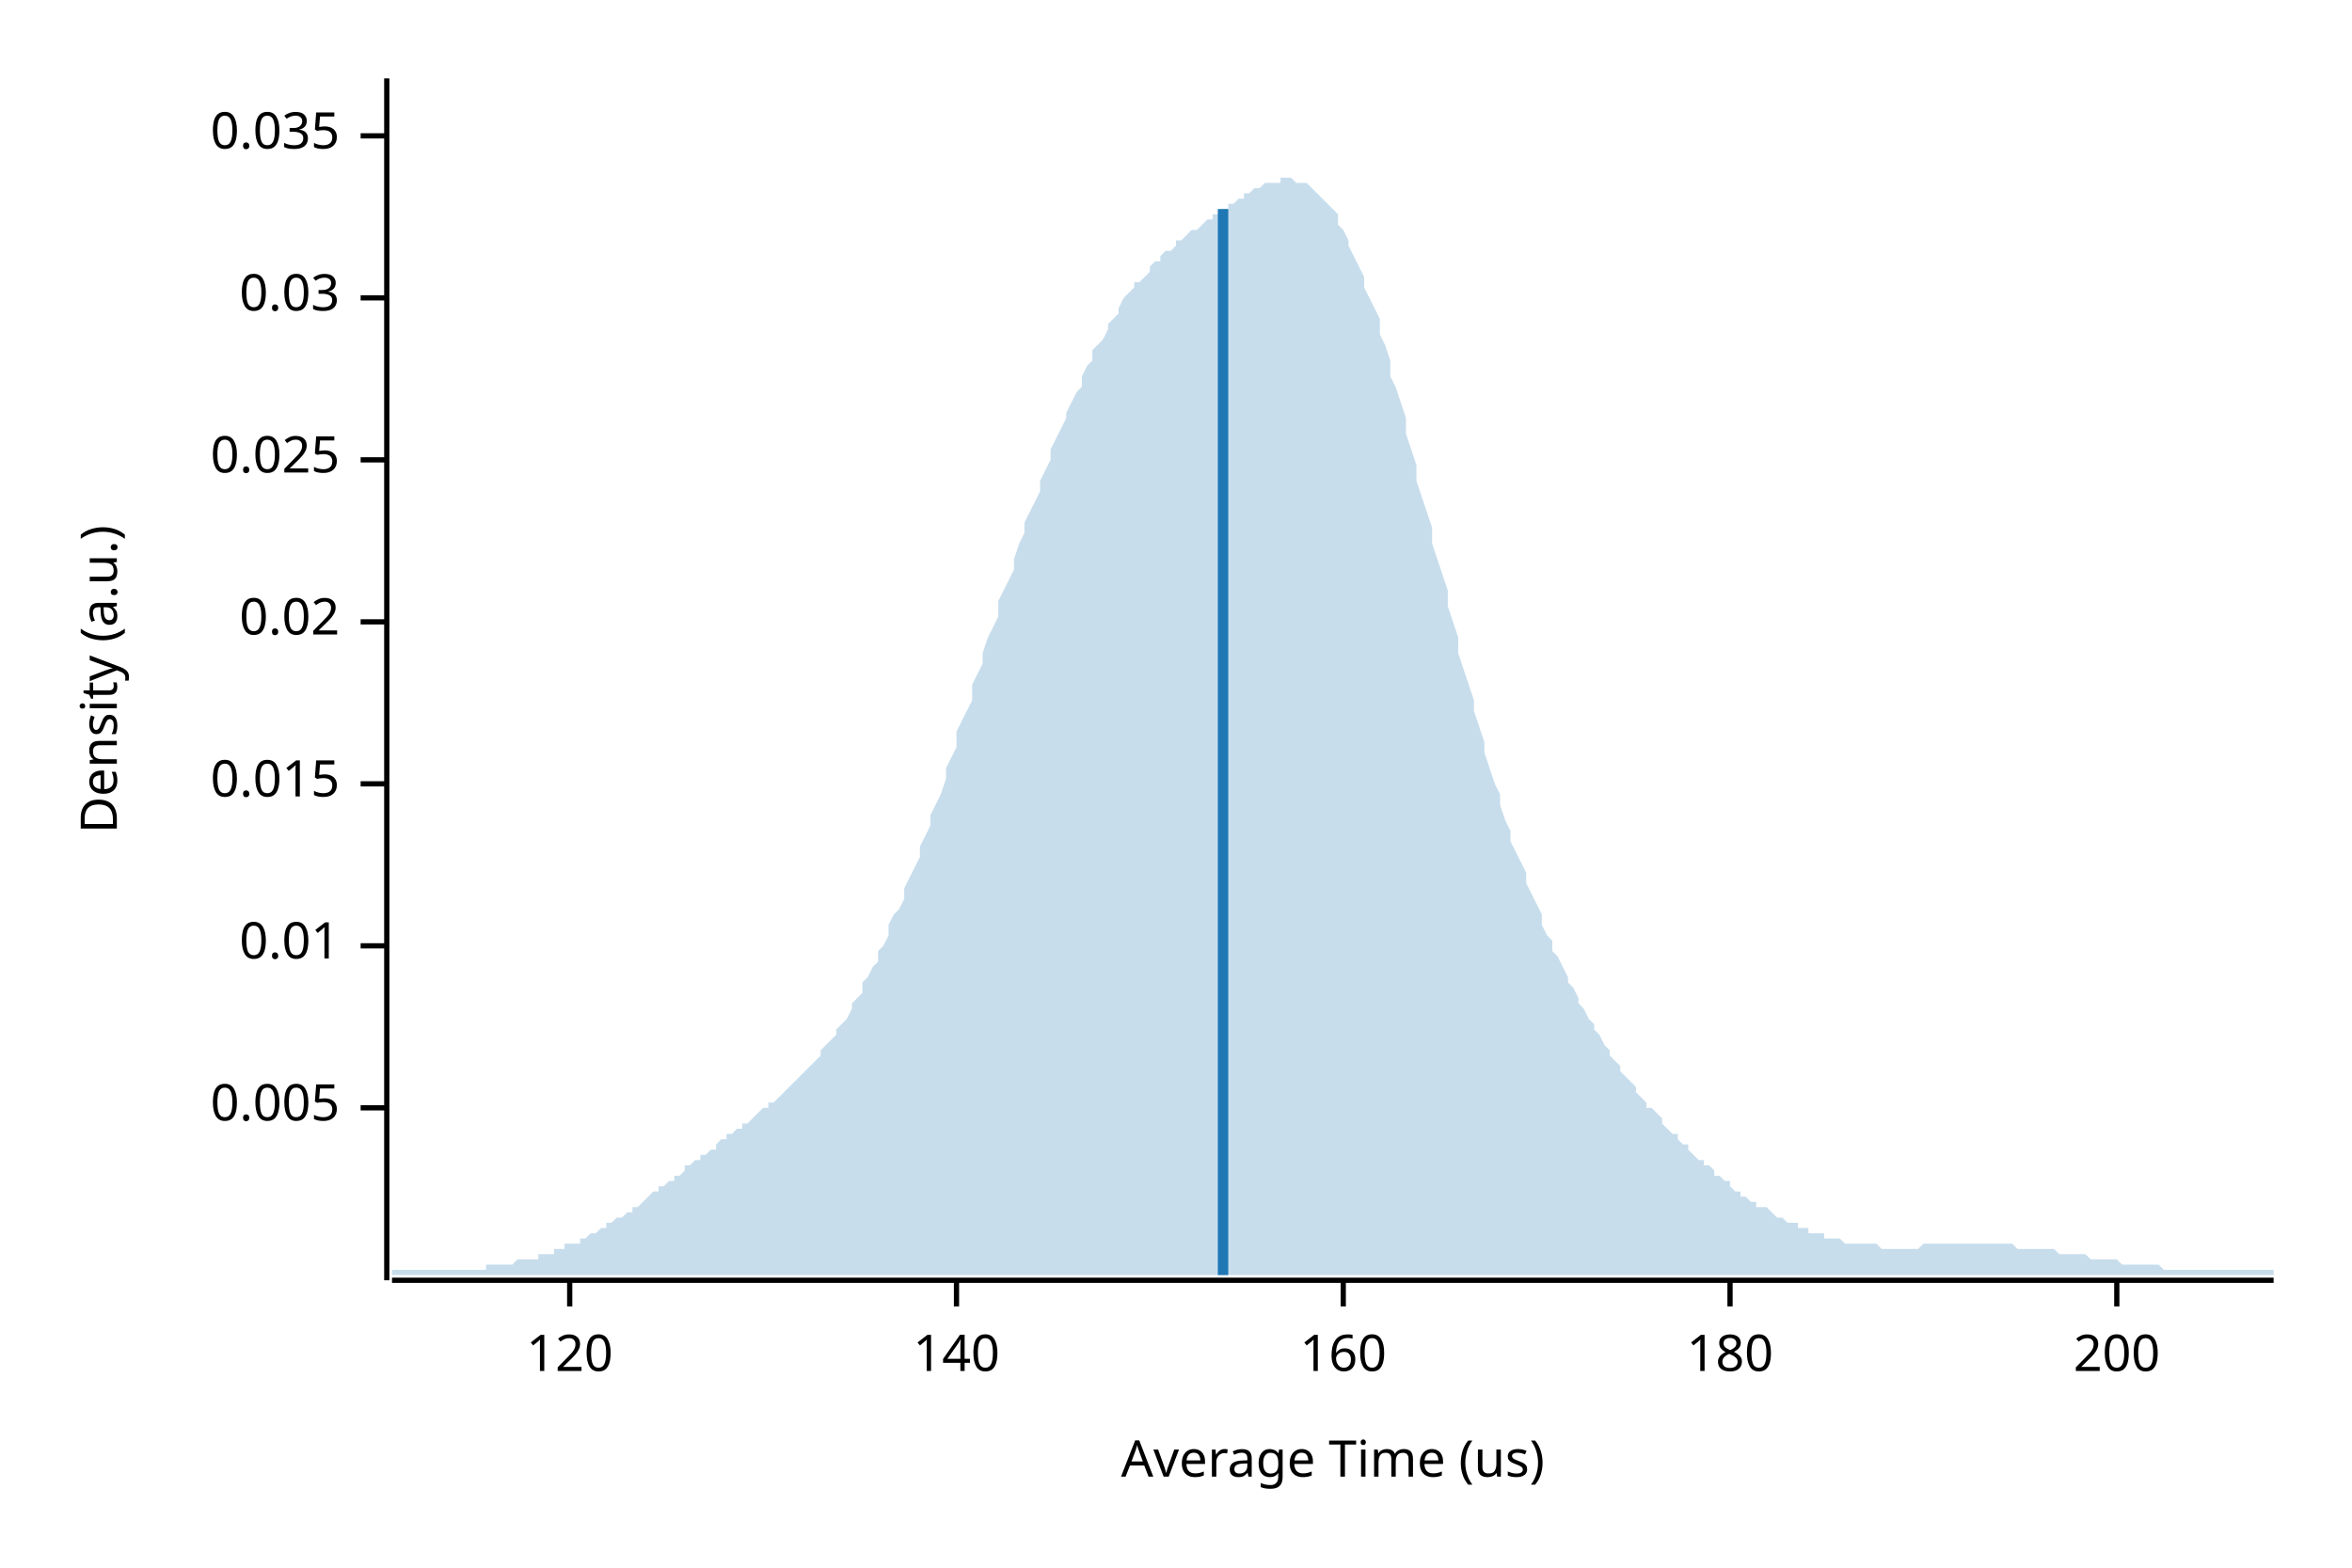
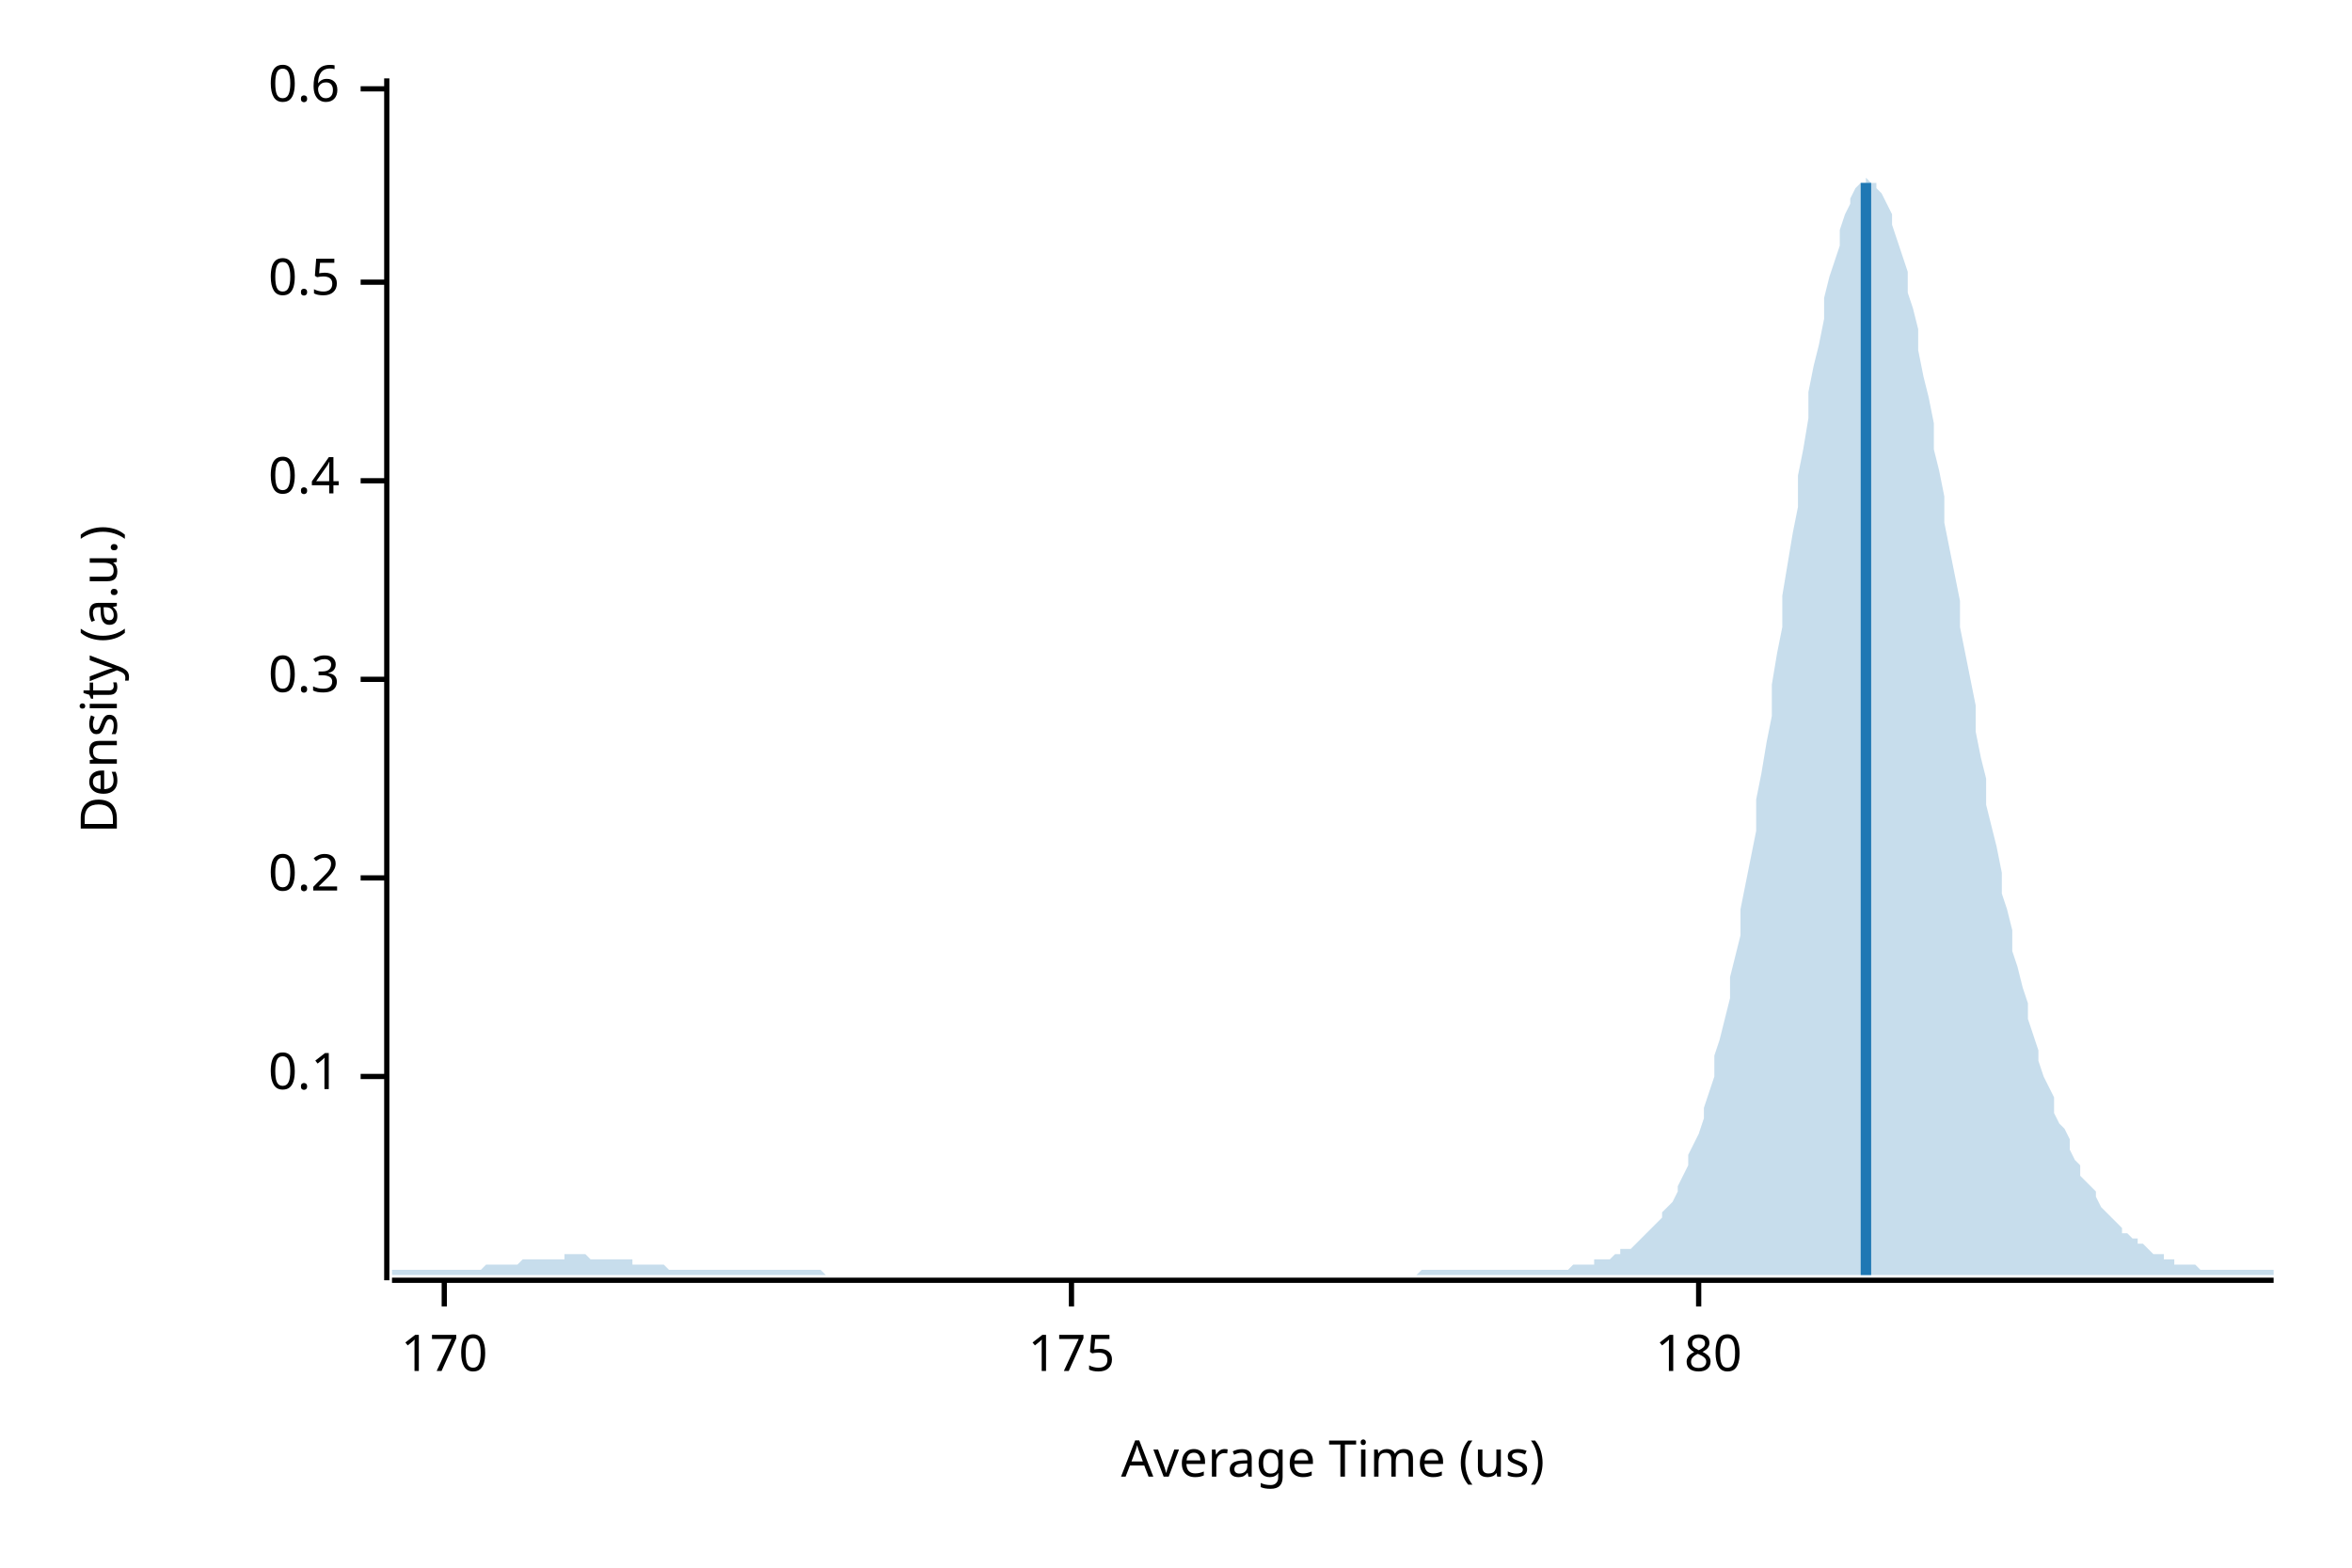
<svg xmlns="http://www.w3.org/2000/svg" width="450" height="300" viewBox="0 0 450 300">
  <text x="15" y="130" dy="0.76em" text-anchor="middle" font-family="sans-serif" font-size="9.677" opacity="1" fill="#000000" transform="rotate(270, 15, 130)">
Density (a.u.)
</text>
  <text x="255" y="285" dy="-0.5ex" text-anchor="middle" font-family="sans-serif" font-size="9.677" opacity="1" fill="#000000">
Average Time (us)
</text>
  <polyline fill="none" opacity="1" stroke="#000000" stroke-width="1" points="74,15 74,245 " />
-   <text x="65" y="212" dy="0.5ex" text-anchor="end" font-family="sans-serif" font-size="9.677" opacity="1" fill="#000000">
- 0.005
+   <text x="65" y="206" dy="0.5ex" text-anchor="end" font-family="sans-serif" font-size="9.677" opacity="1" fill="#000000">
+ 0.1
</text>
-   <polyline fill="none" opacity="1" stroke="#000000" stroke-width="1" points="69,212 74,212 " />
-   <text x="65" y="181" dy="0.5ex" text-anchor="end" font-family="sans-serif" font-size="9.677" opacity="1" fill="#000000">
- 0.01
+   <polyline fill="none" opacity="1" stroke="#000000" stroke-width="1" points="69,206 74,206 " />
+   <text x="65" y="168" dy="0.5ex" text-anchor="end" font-family="sans-serif" font-size="9.677" opacity="1" fill="#000000">
+ 0.2
</text>
-   <polyline fill="none" opacity="1" stroke="#000000" stroke-width="1" points="69,181 74,181 " />
-   <text x="65" y="150" dy="0.5ex" text-anchor="end" font-family="sans-serif" font-size="9.677" opacity="1" fill="#000000">
- 0.015
+   <polyline fill="none" opacity="1" stroke="#000000" stroke-width="1" points="69,168 74,168 " />
+   <text x="65" y="130" dy="0.5ex" text-anchor="end" font-family="sans-serif" font-size="9.677" opacity="1" fill="#000000">
+ 0.3
</text>
-   <polyline fill="none" opacity="1" stroke="#000000" stroke-width="1" points="69,150 74,150 " />
-   <text x="65" y="119" dy="0.5ex" text-anchor="end" font-family="sans-serif" font-size="9.677" opacity="1" fill="#000000">
- 0.02
+   <polyline fill="none" opacity="1" stroke="#000000" stroke-width="1" points="69,130 74,130 " />
+   <text x="65" y="92" dy="0.5ex" text-anchor="end" font-family="sans-serif" font-size="9.677" opacity="1" fill="#000000">
+ 0.4
</text>
-   <polyline fill="none" opacity="1" stroke="#000000" stroke-width="1" points="69,119 74,119 " />
-   <text x="65" y="88" dy="0.5ex" text-anchor="end" font-family="sans-serif" font-size="9.677" opacity="1" fill="#000000">
- 0.025
+   <polyline fill="none" opacity="1" stroke="#000000" stroke-width="1" points="69,92 74,92 " />
+   <text x="65" y="54" dy="0.5ex" text-anchor="end" font-family="sans-serif" font-size="9.677" opacity="1" fill="#000000">
+ 0.5
</text>
-   <polyline fill="none" opacity="1" stroke="#000000" stroke-width="1" points="69,88 74,88 " />
-   <text x="65" y="57" dy="0.5ex" text-anchor="end" font-family="sans-serif" font-size="9.677" opacity="1" fill="#000000">
- 0.03
+   <polyline fill="none" opacity="1" stroke="#000000" stroke-width="1" points="69,54 74,54 " />
+   <text x="65" y="17" dy="0.5ex" text-anchor="end" font-family="sans-serif" font-size="9.677" opacity="1" fill="#000000">
+ 0.6
</text>
-   <polyline fill="none" opacity="1" stroke="#000000" stroke-width="1" points="69,57 74,57 " />
-   <text x="65" y="26" dy="0.5ex" text-anchor="end" font-family="sans-serif" font-size="9.677" opacity="1" fill="#000000">
- 0.035
+   <polyline fill="none" opacity="1" stroke="#000000" stroke-width="1" points="69,17 74,17 " />
+   <polyline fill="none" opacity="1" stroke="#000000" stroke-width="1" points="75,245 435,245 " />
+   <text x="85" y="255" dy="0.76em" text-anchor="middle" font-family="sans-serif" font-size="9.677" opacity="1" fill="#000000">
+ 170
</text>
-   <polyline fill="none" opacity="1" stroke="#000000" stroke-width="1" points="69,26 74,26 " />
-   <polyline fill="none" opacity="1" stroke="#000000" stroke-width="1" points="75,245 435,245 " />
-   <text x="109" y="255" dy="0.76em" text-anchor="middle" font-family="sans-serif" font-size="9.677" opacity="1" fill="#000000">
- 120
+   <polyline fill="none" opacity="1" stroke="#000000" stroke-width="1" points="85,245 85,250 " />
+   <text x="205" y="255" dy="0.76em" text-anchor="middle" font-family="sans-serif" font-size="9.677" opacity="1" fill="#000000">
+ 175
</text>
-   <polyline fill="none" opacity="1" stroke="#000000" stroke-width="1" points="109,245 109,250 " />
-   <text x="183" y="255" dy="0.76em" text-anchor="middle" font-family="sans-serif" font-size="9.677" opacity="1" fill="#000000">
- 140
- </text>
-   <polyline fill="none" opacity="1" stroke="#000000" stroke-width="1" points="183,245 183,250 " />
-   <text x="257" y="255" dy="0.76em" text-anchor="middle" font-family="sans-serif" font-size="9.677" opacity="1" fill="#000000">
- 160
- </text>
-   <polyline fill="none" opacity="1" stroke="#000000" stroke-width="1" points="257,245 257,250 " />
-   <text x="331" y="255" dy="0.76em" text-anchor="middle" font-family="sans-serif" font-size="9.677" opacity="1" fill="#000000">
+   <polyline fill="none" opacity="1" stroke="#000000" stroke-width="1" points="205,245 205,250 " />
+   <text x="325" y="255" dy="0.76em" text-anchor="middle" font-family="sans-serif" font-size="9.677" opacity="1" fill="#000000">
180
</text>
-   <polyline fill="none" opacity="1" stroke="#000000" stroke-width="1" points="331,245 331,250 " />
-   <text x="405" y="255" dy="0.76em" text-anchor="middle" font-family="sans-serif" font-size="9.677" opacity="1" fill="#000000">
- 200
- </text>
-   <polyline fill="none" opacity="1" stroke="#000000" stroke-width="1" points="405,245 405,250 " />
-   <polygon opacity="0.25" fill="#1F78B4" points="75,243 75,243 76,243 77,243 77,243 78,243 79,243 80,243 80,243 81,243 82,243 82,243 83,243 84,243 85,243 85,243 86,243 87,243 87,243 88,243 89,243 90,243 90,243 91,243 92,243 93,243 93,242 94,242 95,242 95,242 96,242 97,242 98,242 98,242 99,241 100,241 100,241 101,241 102,241 103,241 103,240 104,240 105,240 106,240 106,239 107,239 108,239 108,238 109,238 110,238 111,238 111,237 112,237 113,236 113,236 114,236 115,235 116,235 116,234 117,234 118,233 119,233 119,233 120,232 121,232 121,231 122,231 123,230 124,229 124,229 125,228 126,228 126,227 127,227 128,226 129,226 129,225 130,225 131,224 131,223 132,223 133,222 134,222 134,221 135,221 136,220 137,220 137,219 138,218 139,218 139,217 140,217 141,216 142,216 142,215 143,215 144,214 144,214 145,213 146,212 147,212 147,211 148,211 149,210 150,209 150,209 151,208 152,207 152,207 153,206 154,205 155,204 155,204 156,203 157,202 157,201 158,200 159,199 160,198 160,197 161,196 162,195 163,193 163,192 164,191 165,190 165,188 166,187 167,185 168,184 168,182 169,181 170,179 170,177 171,175 172,174 173,172 173,170 174,168 175,166 176,164 176,162 177,160 178,158 178,156 179,154 180,152 181,149 181,147 182,145 183,143 183,140 184,138 185,136 186,134 186,131 187,129 188,127 188,125 189,122 190,120 191,118 191,115 192,113 193,111 194,109 194,107 195,104 196,102 196,100 197,98 198,96 199,94 199,92 200,90 201,88 201,86 202,84 203,82 204,80 204,79 205,77 206,75 207,74 207,72 208,70 209,69 209,67 210,66 211,65 212,63 212,62 213,61 214,60 214,59 215,57 216,56 217,55 217,54 218,54 219,53 220,52 220,51 221,50 222,50 222,49 223,48 224,48 225,47 225,46 226,46 227,45 227,45 228,44 229,44 230,43 230,43 231,42 232,42 232,41 233,41 234,40 235,40 235,39 236,39 237,38 238,38 238,37 239,37 240,36 240,36 241,36 242,35 243,35 243,35 244,35 245,35 245,34 246,34 247,34 248,35 248,35 249,35 250,35 251,36 251,36 252,37 253,38 253,38 254,39 255,40 256,41 256,43 257,44 258,46 258,47 259,49 260,51 261,53 261,55 262,57 263,59 264,61 264,64 265,66 266,69 266,72 267,74 268,77 269,80 269,83 270,86 271,89 271,92 272,95 273,98 274,101 274,104 275,107 276,110 277,113 277,116 278,119 279,122 279,125 280,128 281,131 282,134 282,136 283,139 284,142 284,144 285,147 286,150 287,152 287,154 288,157 289,159 289,161 290,163 291,165 292,167 292,169 293,171 294,173 295,175 295,177 296,179 297,180 297,182 298,183 299,185 300,187 300,188 301,189 302,191 302,192 303,193 304,195 305,196 305,197 306,198 307,200 308,201 308,202 309,203 310,204 310,205 311,206 312,207 313,208 313,209 314,210 315,211 315,212 316,212 317,213 318,214 318,215 319,216 320,217 321,217 321,218 322,219 323,219 323,220 324,221 325,222 326,222 326,223 327,223 328,224 328,225 329,225 330,226 331,226 331,227 332,228 333,228 333,229 334,229 335,230 336,230 336,231 337,231 338,231 339,232 339,232 340,233 341,233 341,233 342,234 343,234 344,234 344,235 345,235 346,235 346,236 347,236 348,236 349,236 349,237 350,237 351,237 352,237 352,237 353,238 354,238 354,238 355,238 356,238 357,238 357,238 358,238 359,238 359,238 360,239 361,239 362,239 362,239 363,239 364,239 365,239 365,239 366,239 367,239 367,239 368,238 369,238 370,238 370,238 371,238 372,238 372,238 373,238 374,238 375,238 375,238 376,238 377,238 378,238 378,238 379,238 380,238 380,238 381,238 382,238 383,238 383,238 384,238 385,238 385,238 386,239 387,239 388,239 388,239 389,239 390,239 390,239 391,239 392,239 393,239 393,239 394,240 395,240 396,240 396,240 397,240 398,240 398,240 399,240 400,241 401,241 401,241 402,241 403,241 403,241 404,241 405,241 406,242 406,242 407,242 408,242 409,242 409,242 410,242 411,242 411,242 412,242 413,242 414,243 414,243 415,243 416,243 416,243 417,243 418,243 419,243 419,243 420,243 421,243 422,243 422,243 423,243 424,243 424,243 425,243 426,243 427,243 427,243 428,243 429,243 429,243 430,243 431,243 432,243 432,243 433,243 434,243 435,243 435,244 75,244 " />
-   <polyline fill="none" opacity="1" stroke="#1F78B4" stroke-width="2" points="234,244 234,40 " />
+   <polyline fill="none" opacity="1" stroke="#000000" stroke-width="1" points="325,245 325,250 " />
+   <polygon opacity="0.25" fill="#1F78B4" points="75,243 75,243 76,243 77,243 77,243 78,243 79,243 80,243 80,243 81,243 82,243 82,243 83,243 84,243 85,243 85,243 86,243 87,243 87,243 88,243 89,243 90,243 90,243 91,243 92,243 93,242 93,242 94,242 95,242 95,242 96,242 97,242 98,242 98,242 99,242 100,241 100,241 101,241 102,241 103,241 103,241 104,241 105,241 106,241 106,241 107,241 108,241 108,240 109,240 110,240 111,240 111,240 112,240 113,241 113,241 114,241 115,241 116,241 116,241 117,241 118,241 119,241 119,241 120,241 121,241 121,242 122,242 123,242 124,242 124,242 125,242 126,242 126,242 127,242 128,243 129,243 129,243 130,243 131,243 131,243 132,243 133,243 134,243 134,243 135,243 136,243 137,243 137,243 138,243 139,243 139,243 140,243 141,243 142,243 142,243 143,243 144,243 144,243 145,243 146,243 147,243 147,243 148,243 149,243 150,243 150,243 151,243 152,243 152,243 153,243 154,243 155,243 155,243 156,243 157,243 157,243 158,244 159,244 160,244 160,244 161,244 162,244 163,244 163,244 164,244 165,244 165,244 166,244 167,244 168,244 168,244 169,244 170,244 170,244 171,244 172,244 173,244 173,244 174,244 175,244 176,244 176,244 177,244 178,244 178,244 179,244 180,244 181,244 181,244 182,244 183,244 183,244 184,244 185,244 186,244 186,244 187,244 188,244 188,244 189,244 190,244 191,244 191,244 192,244 193,244 194,244 194,244 195,244 196,244 196,244 197,244 198,244 199,244 199,244 200,244 201,244 201,244 202,244 203,244 204,244 204,244 205,244 206,244 207,244 207,244 208,244 209,244 209,244 210,244 211,244 212,244 212,244 213,244 214,244 214,244 215,244 216,244 217,244 217,244 218,244 219,244 220,244 220,244 221,244 222,244 222,244 223,244 224,244 225,244 225,244 226,244 227,244 227,244 228,244 229,244 230,244 230,244 231,244 232,244 232,244 233,244 234,244 235,244 235,244 236,244 237,244 238,244 238,244 239,244 240,244 240,244 241,244 242,244 243,244 243,244 244,244 245,244 245,244 246,244 247,244 248,244 248,244 249,244 250,244 251,244 251,244 252,244 253,244 253,244 254,244 255,244 256,244 256,244 257,244 258,244 258,244 259,244 260,244 261,244 261,244 262,244 263,244 264,244 264,244 265,244 266,244 266,244 267,244 268,244 269,244 269,244 270,244 271,244 271,244 272,243 273,243 274,243 274,243 275,243 276,243 277,243 277,243 278,243 279,243 279,243 280,243 281,243 282,243 282,243 283,243 284,243 284,243 285,243 286,243 287,243 287,243 288,243 289,243 289,243 290,243 291,243 292,243 292,243 293,243 294,243 295,243 295,243 296,243 297,243 297,243 298,243 299,243 300,243 300,243 301,242 302,242 302,242 303,242 304,242 305,242 305,241 306,241 307,241 308,241 308,241 309,240 310,240 310,239 311,239 312,239 313,238 313,238 314,237 315,236 315,236 316,235 317,234 318,233 318,232 319,231 320,230 321,228 321,227 322,225 323,223 323,221 324,219 325,217 326,214 326,212 327,209 328,206 328,202 329,199 330,195 331,191 331,187 332,183 333,179 333,174 334,169 335,164 336,159 336,153 337,148 338,142 339,137 339,131 340,125 341,120 341,114 342,108 343,102 344,97 344,91 345,86 346,80 346,75 347,70 348,66 349,61 349,57 350,53 351,50 352,47 352,44 353,41 354,39 354,38 355,36 356,35 357,35 357,34 358,35 359,35 359,36 360,37 361,39 362,41 362,43 363,46 364,49 365,52 365,56 366,59 367,63 367,67 368,72 369,76 370,81 370,86 371,90 372,95 372,100 373,105 374,110 375,115 375,120 376,125 377,130 378,135 378,140 379,145 380,149 380,154 381,158 382,162 383,167 383,171 384,174 385,178 385,182 386,185 387,189 388,192 388,195 389,198 390,201 390,203 391,206 392,208 393,210 393,213 394,215 395,216 396,218 396,220 397,222 398,223 398,225 399,226 400,227 401,228 401,229 402,231 403,232 403,232 404,233 405,234 406,235 406,236 407,236 408,237 409,237 409,238 410,238 411,239 411,239 412,240 413,240 414,240 414,241 415,241 416,241 416,242 417,242 418,242 419,242 419,242 420,242 421,243 422,243 422,243 423,243 424,243 424,243 425,243 426,243 427,243 427,243 428,243 429,243 429,243 430,243 431,243 432,243 432,243 433,243 434,243 435,243 435,244 75,244 " />
+   <polyline fill="none" opacity="1" stroke="#1F78B4" stroke-width="2" points="357,244 357,35 " />
</svg>
